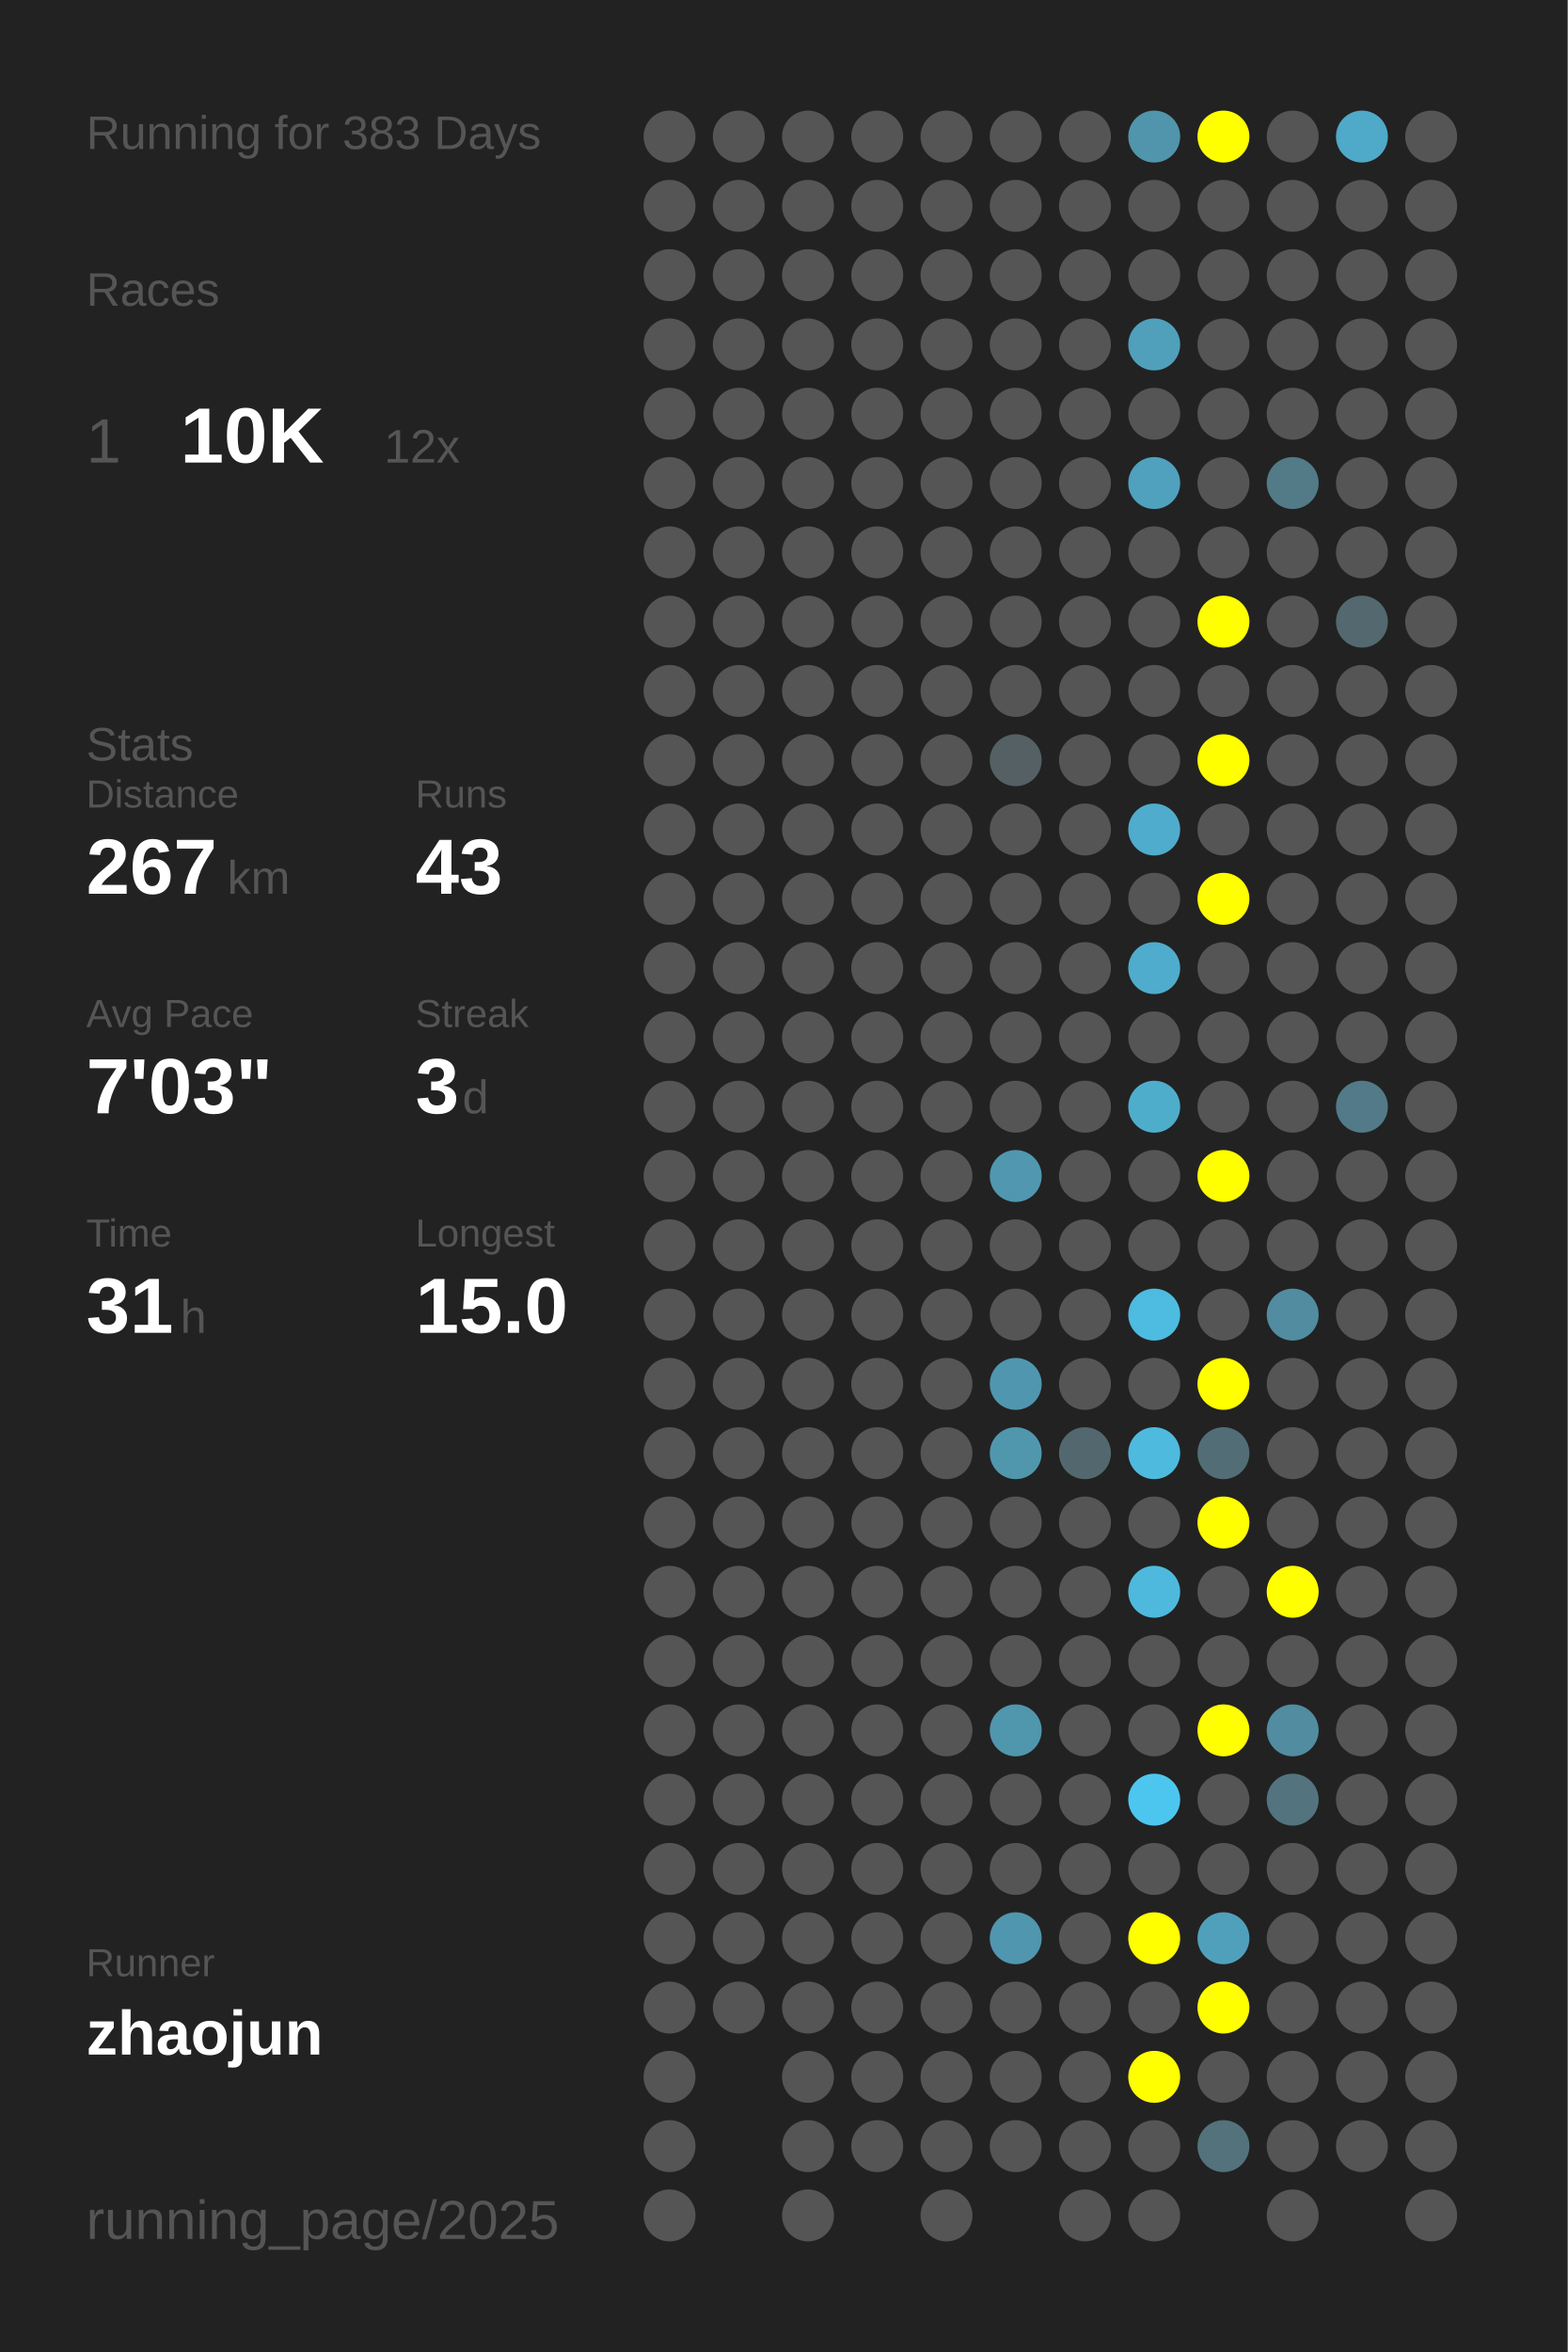
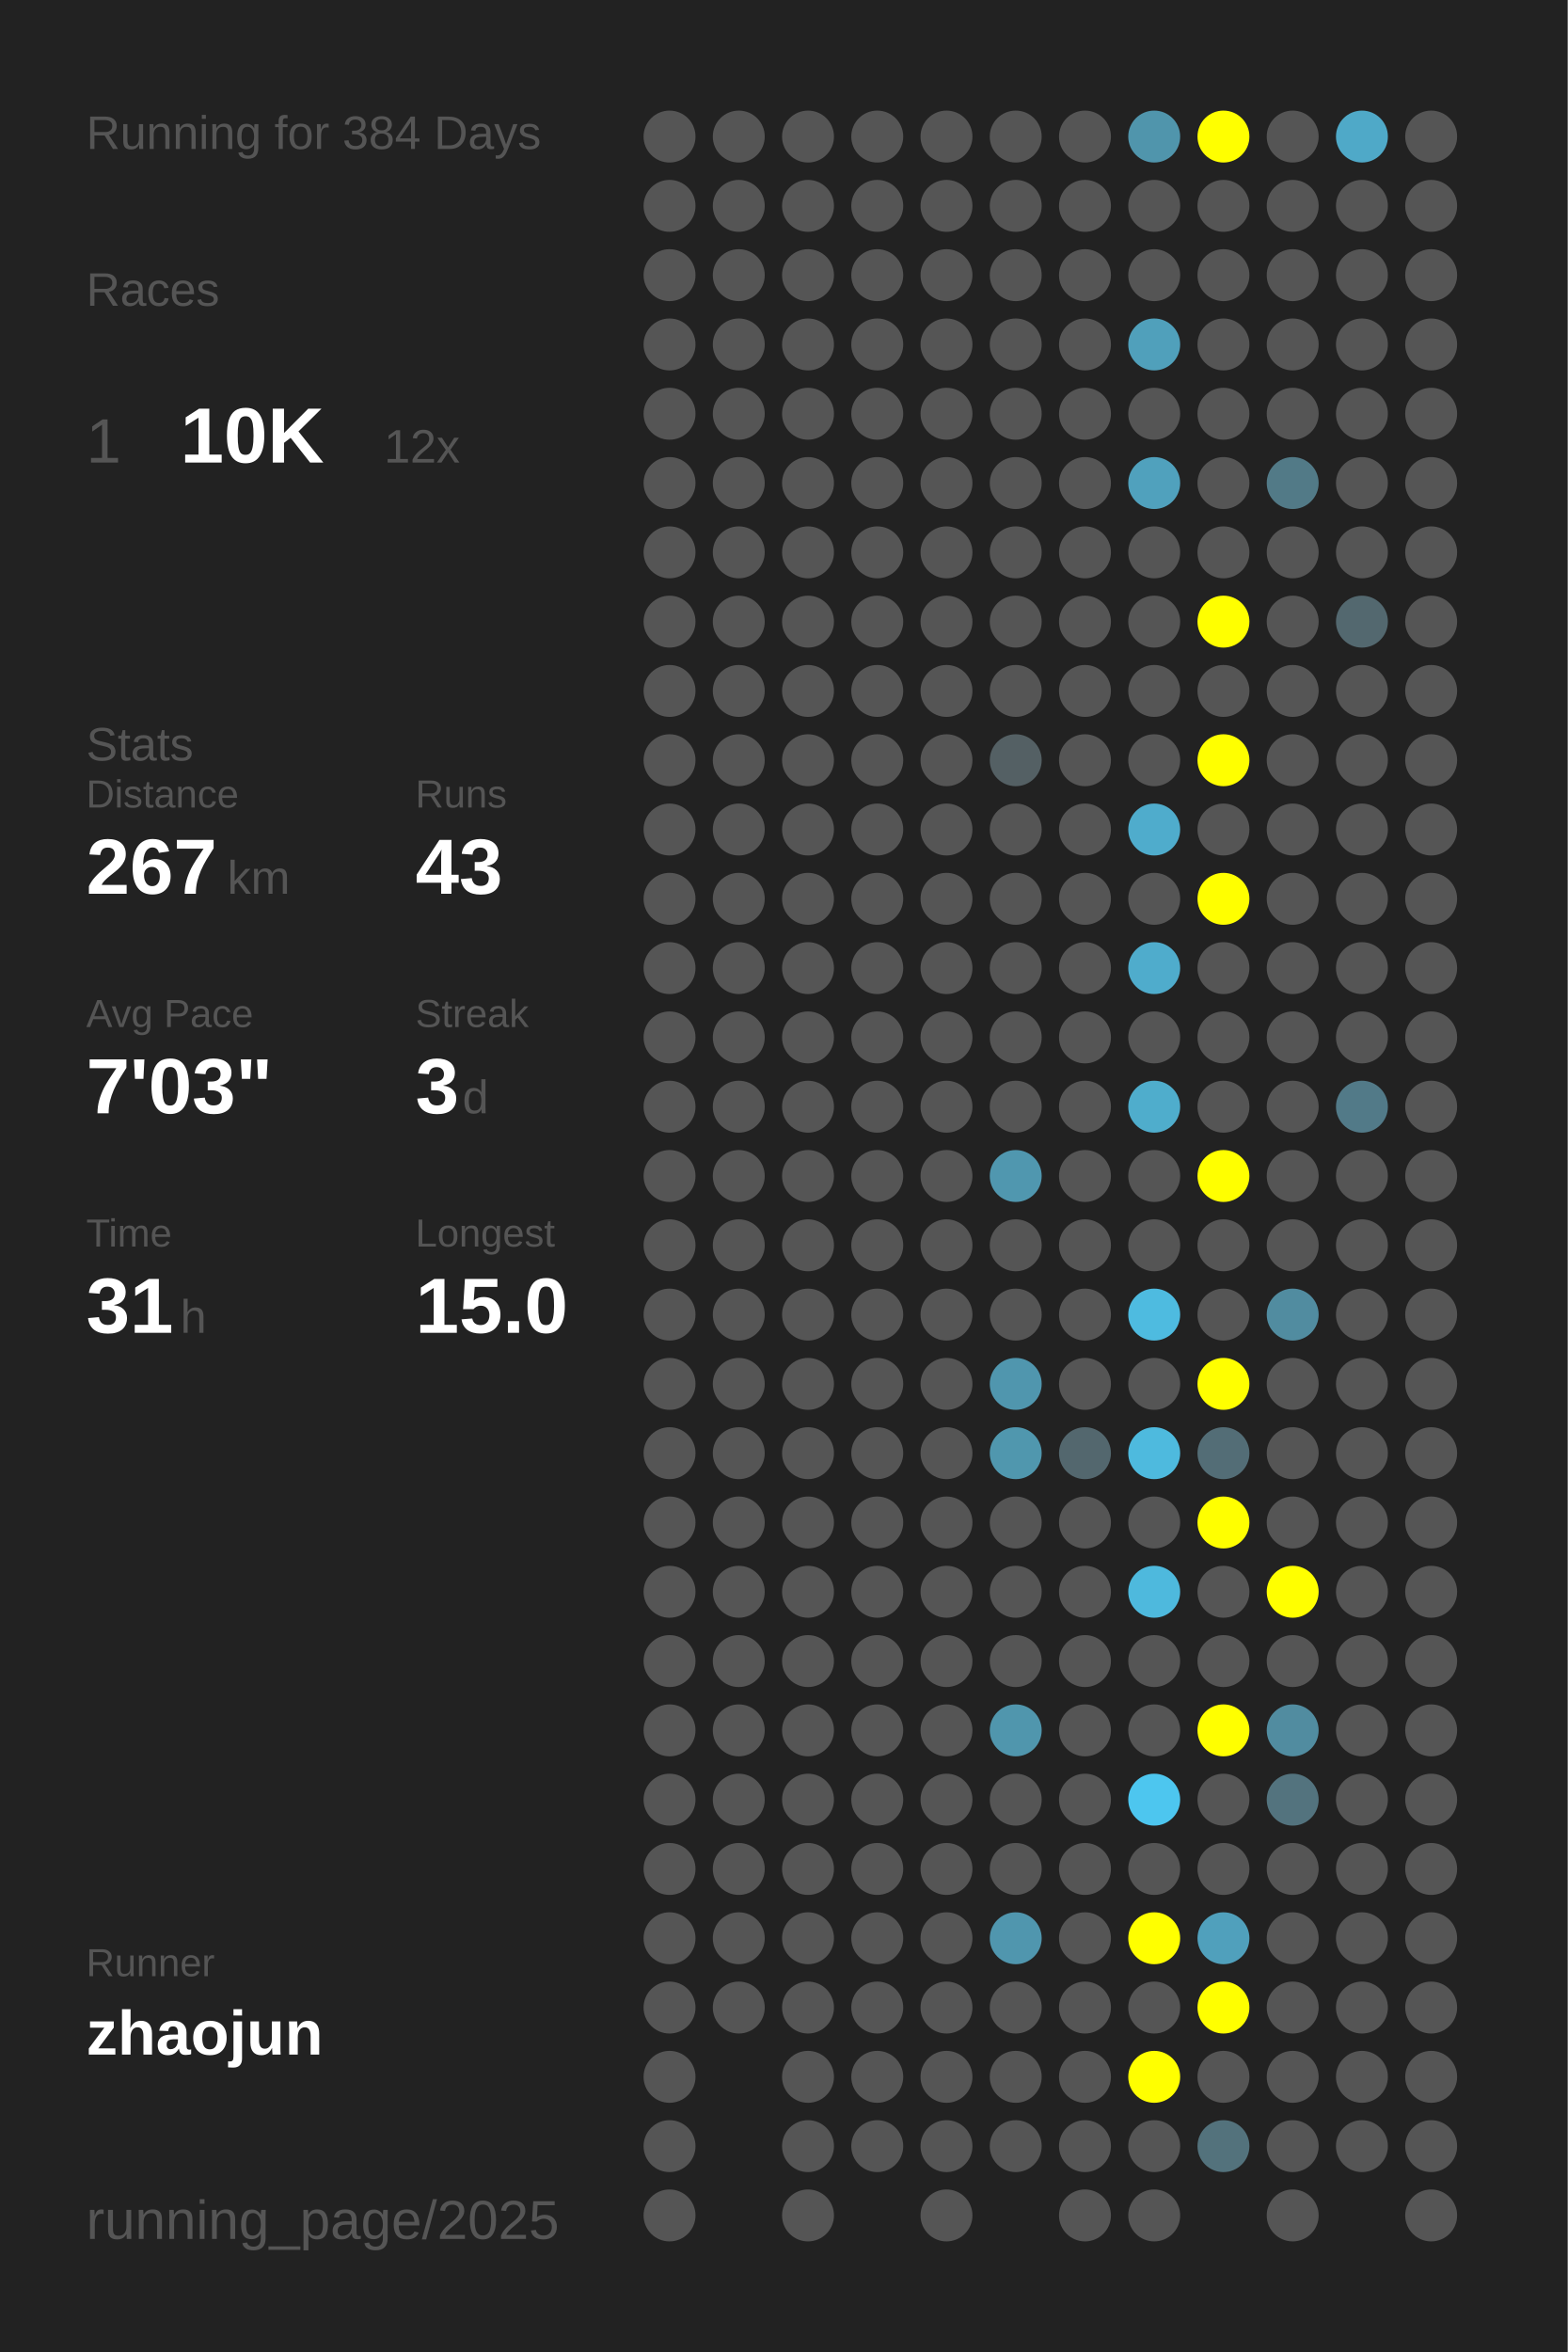
<svg xmlns="http://www.w3.org/2000/svg" baseProfile="full" height="300mm" version="1.1" viewBox="0,0,200,300" width="200mm">
  <defs />
  <rect fill="#222222" height="300" width="200" x="0" y="0" />
-   <text fill="#555555" style="font-size:6px; font-family:Arial;" x="11" y="19">Running for 383 Days</text>
+   <text fill="#555555" style="font-size:6px; font-family:Arial;" x="11" y="19">Running for 384 Days</text>
  <text fill="#555555" style="font-size:6px; font-family:Arial;" x="11" y="39">Races</text>
  <text fill="#555555" style="font-size:8px; font-family:Arial;" x="11" y="59">1</text>
  <text fill="#FFFFFF" style="font-size:10px; font-family:Arial; font-weight:bold;" x="23" y="59">10K</text>
  <text fill="#555555" style="font-size:6px; font-family:Arial;" x="49" y="59">12x</text>
  <text fill="#555555" style="font-size:6px; font-family:Arial;" x="11" y="97">Stats</text>
  <text fill="#555555" style="font-size:5px; font-family:Arial;" x="11" y="103">Distance</text>
  <text fill="#FFFFFF" style="font-size:10px; font-family:Arial; font-weight:bold;" x="11" y="114">267</text>
  <text fill="#555555" style="font-size:6px; font-family:Arial;" x="29" y="114">km</text>
  <text fill="#555555" style="font-size:5px; font-family:Arial;" x="53" y="103">Runs</text>
  <text fill="#FFFFFF" style="font-size:10px; font-family:Arial; font-weight:bold;" x="53" y="114">43</text>
  <text fill="#555555" style="font-size:5px; font-family:Arial;" x="11" y="131">Avg Pace</text>
  <text fill="#FFFFFF" style="font-size:10px; font-family:Arial; font-weight:bold;" x="11" y="142">7'03"</text>
  <text fill="#555555" style="font-size:5px; font-family:Arial;" x="53" y="131">Streak</text>
  <text fill="#FFFFFF" style="font-size:10px; font-family:Arial; font-weight:bold;" x="53" y="142">3</text>
  <text fill="#555555" style="font-size:6px; font-family:Arial;" x="59" y="142">d</text>
  <text fill="#555555" style="font-size:5px; font-family:Arial;" x="11" y="159">Time</text>
  <text fill="#FFFFFF" style="font-size:10px; font-family:Arial; font-weight:bold;" x="11" y="170">31</text>
  <text fill="#555555" style="font-size:6px; font-family:Arial;" x="23" y="170">h</text>
  <text fill="#555555" style="font-size:5px; font-family:Arial;" x="53" y="159">Longest</text>
  <text fill="#FFFFFF" style="font-size:10px; font-family:Arial; font-weight:bold;" x="53" y="170">15.0</text>
  <text fill="#555555" style="font-size:5px; font-family:Arial;" x="11" y="252.065">Runner</text>
  <text fill="#FFFFFF" style="font-size:8px; font-family:Arial; font-weight:bold;" x="11" y="262.065">zhaojun</text>
  <text fill="#555555" style="font-size:7px; font-family:Arial;" x="11" y="285.581">running_page/2025</text>
  <circle cx="85.417" cy="17.419" fill="#555555" r="3.312" />
  <circle cx="85.417" cy="26.258" fill="#555555" r="3.312" />
  <circle cx="85.417" cy="35.097" fill="#555555" r="3.312" />
  <circle cx="85.417" cy="43.935" fill="#555555" r="3.312" />
  <circle cx="85.417" cy="52.774" fill="#555555" r="3.312" />
  <circle cx="85.417" cy="61.613" fill="#555555" r="3.312" />
  <circle cx="85.417" cy="70.452" fill="#555555" r="3.312" />
  <circle cx="85.417" cy="79.29" fill="#555555" r="3.312" />
  <circle cx="85.417" cy="88.129" fill="#555555" r="3.312" />
  <circle cx="85.417" cy="96.968" fill="#555555" r="3.312" />
  <circle cx="85.417" cy="105.806" fill="#555555" r="3.312" />
  <circle cx="85.417" cy="114.645" fill="#555555" r="3.312" />
  <circle cx="85.417" cy="123.484" fill="#555555" r="3.312" />
  <circle cx="85.417" cy="132.323" fill="#555555" r="3.312" />
  <circle cx="85.417" cy="141.161" fill="#555555" r="3.312" />
  <circle cx="85.417" cy="150" fill="#555555" r="3.312" />
  <circle cx="85.417" cy="158.839" fill="#555555" r="3.312" />
  <circle cx="85.417" cy="167.677" fill="#555555" r="3.312" />
  <circle cx="85.417" cy="176.516" fill="#555555" r="3.312" />
  <circle cx="85.417" cy="185.355" fill="#555555" r="3.312" />
  <circle cx="85.417" cy="194.194" fill="#555555" r="3.312" />
  <circle cx="85.417" cy="203.032" fill="#555555" r="3.312" />
  <circle cx="85.417" cy="211.871" fill="#555555" r="3.312" />
  <circle cx="85.417" cy="220.71" fill="#555555" r="3.312" />
  <circle cx="85.417" cy="229.548" fill="#555555" r="3.312" />
  <circle cx="85.417" cy="238.387" fill="#555555" r="3.312" />
  <circle cx="85.417" cy="247.226" fill="#555555" r="3.312" />
  <circle cx="85.417" cy="256.065" fill="#555555" r="3.312" />
  <circle cx="85.417" cy="264.903" fill="#555555" r="3.312" />
  <circle cx="85.417" cy="273.742" fill="#555555" r="3.312" />
  <circle cx="85.417" cy="282.581" fill="#555555" r="3.312" />
  <circle cx="94.25" cy="17.419" fill="#555555" r="3.312" />
  <circle cx="94.25" cy="26.258" fill="#555555" r="3.312" />
  <circle cx="94.25" cy="35.097" fill="#555555" r="3.312" />
  <circle cx="94.25" cy="43.935" fill="#555555" r="3.312" />
  <circle cx="94.25" cy="52.774" fill="#555555" r="3.312" />
  <circle cx="94.25" cy="61.613" fill="#555555" r="3.312" />
  <circle cx="94.25" cy="70.452" fill="#555555" r="3.312" />
  <circle cx="94.25" cy="79.29" fill="#555555" r="3.312" />
  <circle cx="94.25" cy="88.129" fill="#555555" r="3.312" />
  <circle cx="94.25" cy="96.968" fill="#555555" r="3.312" />
  <circle cx="94.25" cy="105.806" fill="#555555" r="3.312" />
  <circle cx="94.25" cy="114.645" fill="#555555" r="3.312" />
  <circle cx="94.25" cy="123.484" fill="#555555" r="3.312" />
  <circle cx="94.25" cy="132.323" fill="#555555" r="3.312" />
  <circle cx="94.25" cy="141.161" fill="#555555" r="3.312" />
  <circle cx="94.25" cy="150" fill="#555555" r="3.312" />
  <circle cx="94.25" cy="158.839" fill="#555555" r="3.312" />
  <circle cx="94.25" cy="167.677" fill="#555555" r="3.312" />
  <circle cx="94.25" cy="176.516" fill="#555555" r="3.312" />
  <circle cx="94.25" cy="185.355" fill="#555555" r="3.312" />
  <circle cx="94.25" cy="194.194" fill="#555555" r="3.312" />
  <circle cx="94.25" cy="203.032" fill="#555555" r="3.312" />
  <circle cx="94.25" cy="211.871" fill="#555555" r="3.312" />
  <circle cx="94.25" cy="220.71" fill="#555555" r="3.312" />
  <circle cx="94.25" cy="229.548" fill="#555555" r="3.312" />
  <circle cx="94.25" cy="238.387" fill="#555555" r="3.312" />
  <circle cx="94.25" cy="247.226" fill="#555555" r="3.312" />
  <circle cx="94.25" cy="256.065" fill="#555555" r="3.312" />
  <circle cx="103.083" cy="17.419" fill="#555555" r="3.312" />
  <circle cx="103.083" cy="26.258" fill="#555555" r="3.312" />
  <circle cx="103.083" cy="35.097" fill="#555555" r="3.312" />
  <circle cx="103.083" cy="43.935" fill="#555555" r="3.312" />
  <circle cx="103.083" cy="52.774" fill="#555555" r="3.312" />
  <circle cx="103.083" cy="61.613" fill="#555555" r="3.312" />
  <circle cx="103.083" cy="70.452" fill="#555555" r="3.312" />
  <circle cx="103.083" cy="79.29" fill="#555555" r="3.312" />
  <circle cx="103.083" cy="88.129" fill="#555555" r="3.312" />
  <circle cx="103.083" cy="96.968" fill="#555555" r="3.312" />
  <circle cx="103.083" cy="105.806" fill="#555555" r="3.312" />
  <circle cx="103.083" cy="114.645" fill="#555555" r="3.312" />
  <circle cx="103.083" cy="123.484" fill="#555555" r="3.312" />
  <circle cx="103.083" cy="132.323" fill="#555555" r="3.312" />
  <circle cx="103.083" cy="141.161" fill="#555555" r="3.312" />
  <circle cx="103.083" cy="150" fill="#555555" r="3.312" />
  <circle cx="103.083" cy="158.839" fill="#555555" r="3.312" />
  <circle cx="103.083" cy="167.677" fill="#555555" r="3.312" />
  <circle cx="103.083" cy="176.516" fill="#555555" r="3.312" />
  <circle cx="103.083" cy="185.355" fill="#555555" r="3.312" />
  <circle cx="103.083" cy="194.194" fill="#555555" r="3.312" />
  <circle cx="103.083" cy="203.032" fill="#555555" r="3.312" />
  <circle cx="103.083" cy="211.871" fill="#555555" r="3.312" />
  <circle cx="103.083" cy="220.71" fill="#555555" r="3.312" />
  <circle cx="103.083" cy="229.548" fill="#555555" r="3.312" />
  <circle cx="103.083" cy="238.387" fill="#555555" r="3.312" />
  <circle cx="103.083" cy="247.226" fill="#555555" r="3.312" />
  <circle cx="103.083" cy="256.065" fill="#555555" r="3.312" />
  <circle cx="103.083" cy="264.903" fill="#555555" r="3.312" />
  <circle cx="103.083" cy="273.742" fill="#555555" r="3.312" />
  <circle cx="103.083" cy="282.581" fill="#555555" r="3.312" />
  <circle cx="111.917" cy="17.419" fill="#555555" r="3.312" />
  <circle cx="111.917" cy="26.258" fill="#555555" r="3.312" />
  <circle cx="111.917" cy="35.097" fill="#555555" r="3.312" />
  <circle cx="111.917" cy="43.935" fill="#555555" r="3.312" />
  <circle cx="111.917" cy="52.774" fill="#555555" r="3.312" />
  <circle cx="111.917" cy="61.613" fill="#555555" r="3.312" />
  <circle cx="111.917" cy="70.452" fill="#555555" r="3.312" />
  <circle cx="111.917" cy="79.29" fill="#555555" r="3.312" />
  <circle cx="111.917" cy="88.129" fill="#555555" r="3.312" />
  <circle cx="111.917" cy="96.968" fill="#555555" r="3.312" />
  <circle cx="111.917" cy="105.806" fill="#555555" r="3.312" />
  <circle cx="111.917" cy="114.645" fill="#555555" r="3.312" />
  <circle cx="111.917" cy="123.484" fill="#555555" r="3.312" />
  <circle cx="111.917" cy="132.323" fill="#555555" r="3.312" />
  <circle cx="111.917" cy="141.161" fill="#555555" r="3.312" />
  <circle cx="111.917" cy="150" fill="#555555" r="3.312" />
  <circle cx="111.917" cy="158.839" fill="#555555" r="3.312" />
  <circle cx="111.917" cy="167.677" fill="#555555" r="3.312" />
  <circle cx="111.917" cy="176.516" fill="#555555" r="3.312" />
  <circle cx="111.917" cy="185.355" fill="#555555" r="3.312" />
  <circle cx="111.917" cy="194.194" fill="#555555" r="3.312" />
  <circle cx="111.917" cy="203.032" fill="#555555" r="3.312" />
  <circle cx="111.917" cy="211.871" fill="#555555" r="3.312" />
  <circle cx="111.917" cy="220.71" fill="#555555" r="3.312" />
  <circle cx="111.917" cy="229.548" fill="#555555" r="3.312" />
  <circle cx="111.917" cy="238.387" fill="#555555" r="3.312" />
  <circle cx="111.917" cy="247.226" fill="#555555" r="3.312" />
  <circle cx="111.917" cy="256.065" fill="#555555" r="3.312" />
  <circle cx="111.917" cy="264.903" fill="#555555" r="3.312" />
  <circle cx="111.917" cy="273.742" fill="#555555" r="3.312" />
  <circle cx="120.75" cy="17.419" fill="#555555" r="3.312" />
  <circle cx="120.75" cy="26.258" fill="#555555" r="3.312" />
  <circle cx="120.75" cy="35.097" fill="#555555" r="3.312" />
  <circle cx="120.75" cy="43.935" fill="#555555" r="3.312" />
  <circle cx="120.75" cy="52.774" fill="#555555" r="3.312" />
  <circle cx="120.75" cy="61.613" fill="#555555" r="3.312" />
  <circle cx="120.75" cy="70.452" fill="#555555" r="3.312" />
  <circle cx="120.75" cy="79.29" fill="#555555" r="3.312" />
  <circle cx="120.75" cy="88.129" fill="#555555" r="3.312" />
  <circle cx="120.75" cy="96.968" fill="#555555" r="3.312" />
  <circle cx="120.75" cy="105.806" fill="#555555" r="3.312" />
  <circle cx="120.75" cy="114.645" fill="#555555" r="3.312" />
  <circle cx="120.75" cy="123.484" fill="#555555" r="3.312" />
  <circle cx="120.75" cy="132.323" fill="#555555" r="3.312" />
  <circle cx="120.75" cy="141.161" fill="#555555" r="3.312" />
  <circle cx="120.75" cy="150" fill="#555555" r="3.312" />
  <circle cx="120.75" cy="158.839" fill="#555555" r="3.312" />
  <circle cx="120.75" cy="167.677" fill="#555555" r="3.312" />
  <circle cx="120.75" cy="176.516" fill="#555555" r="3.312" />
  <circle cx="120.75" cy="185.355" fill="#555555" r="3.312" />
  <circle cx="120.75" cy="194.194" fill="#555555" r="3.312" />
  <circle cx="120.75" cy="203.032" fill="#555555" r="3.312" />
  <circle cx="120.75" cy="211.871" fill="#555555" r="3.312" />
  <circle cx="120.75" cy="220.71" fill="#555555" r="3.312" />
  <circle cx="120.75" cy="229.548" fill="#555555" r="3.312" />
  <circle cx="120.75" cy="238.387" fill="#555555" r="3.312" />
  <circle cx="120.75" cy="247.226" fill="#555555" r="3.312" />
  <circle cx="120.75" cy="256.065" fill="#555555" r="3.312" />
  <circle cx="120.75" cy="264.903" fill="#555555" r="3.312" />
  <circle cx="120.75" cy="273.742" fill="#555555" r="3.312" />
  <circle cx="120.75" cy="282.581" fill="#555555" r="3.312" />
  <circle cx="129.583" cy="17.419" fill="#555555" r="3.312" />
  <circle cx="129.583" cy="26.258" fill="#555555" r="3.312" />
  <circle cx="129.583" cy="35.097" fill="#555555" r="3.312" />
  <circle cx="129.583" cy="43.935" fill="#555555" r="3.312" />
  <circle cx="129.583" cy="52.774" fill="#555555" r="3.312" />
  <circle cx="129.583" cy="61.613" fill="#555555" r="3.312" />
  <circle cx="129.583" cy="70.452" fill="#555555" r="3.312" />
  <circle cx="129.583" cy="79.29" fill="#555555" r="3.312" />
  <circle cx="129.583" cy="88.129" fill="#555555" r="3.312" />
  <circle cx="129.583" cy="96.968" fill="#546064" r="3.312" />
  <circle cx="129.583" cy="105.806" fill="#555555" r="3.312" />
  <circle cx="129.583" cy="114.645" fill="#555555" r="3.312" />
  <circle cx="129.583" cy="123.484" fill="#555555" r="3.312" />
  <circle cx="129.583" cy="132.323" fill="#555555" r="3.312" />
  <circle cx="129.583" cy="141.161" fill="#555555" r="3.312" />
  <circle cx="129.583" cy="150" fill="#5097af" r="3.312" />
  <circle cx="129.583" cy="158.839" fill="#555555" r="3.312" />
  <circle cx="129.583" cy="167.677" fill="#555555" r="3.312" />
  <circle cx="129.583" cy="176.516" fill="#5096ae" r="3.312" />
  <circle cx="129.583" cy="185.355" fill="#5097ae" r="3.312" />
  <circle cx="129.583" cy="194.194" fill="#555555" r="3.312" />
  <circle cx="129.583" cy="203.032" fill="#555555" r="3.312" />
  <circle cx="129.583" cy="211.871" fill="#555555" r="3.312" />
  <circle cx="129.583" cy="220.71" fill="#5096ad" r="3.312" />
  <circle cx="129.583" cy="229.548" fill="#555555" r="3.312" />
  <circle cx="129.583" cy="238.387" fill="#555555" r="3.312" />
  <circle cx="129.583" cy="247.226" fill="#5096ae" r="3.312" />
  <circle cx="129.583" cy="256.065" fill="#555555" r="3.312" />
  <circle cx="129.583" cy="264.903" fill="#555555" r="3.312" />
  <circle cx="129.583" cy="273.742" fill="#555555" r="3.312" />
  <circle cx="138.417" cy="17.419" fill="#555555" r="3.312" />
  <circle cx="138.417" cy="26.258" fill="#555555" r="3.312" />
  <circle cx="138.417" cy="35.097" fill="#555555" r="3.312" />
  <circle cx="138.417" cy="43.935" fill="#555555" r="3.312" />
  <circle cx="138.417" cy="52.774" fill="#555555" r="3.312" />
  <circle cx="138.417" cy="61.613" fill="#555555" r="3.312" />
  <circle cx="138.417" cy="70.452" fill="#555555" r="3.312" />
  <circle cx="138.417" cy="79.29" fill="#555555" r="3.312" />
  <circle cx="138.417" cy="88.129" fill="#555555" r="3.312" />
  <circle cx="138.417" cy="96.968" fill="#555555" r="3.312" />
  <circle cx="138.417" cy="105.806" fill="#555555" r="3.312" />
  <circle cx="138.417" cy="114.645" fill="#555555" r="3.312" />
  <circle cx="138.417" cy="123.484" fill="#555555" r="3.312" />
  <circle cx="138.417" cy="132.323" fill="#555555" r="3.312" />
  <circle cx="138.417" cy="141.161" fill="#555555" r="3.312" />
  <circle cx="138.417" cy="150" fill="#555555" r="3.312" />
  <circle cx="138.417" cy="158.839" fill="#555555" r="3.312" />
  <circle cx="138.417" cy="167.677" fill="#555555" r="3.312" />
  <circle cx="138.417" cy="176.516" fill="#555555" r="3.312" />
  <circle cx="138.417" cy="185.355" fill="#53676e" r="3.312" />
  <circle cx="138.417" cy="194.194" fill="#555555" r="3.312" />
  <circle cx="138.417" cy="203.032" fill="#555555" r="3.312" />
  <circle cx="138.417" cy="211.871" fill="#555555" r="3.312" />
  <circle cx="138.417" cy="220.71" fill="#555555" r="3.312" />
  <circle cx="138.417" cy="229.548" fill="#555555" r="3.312" />
  <circle cx="138.417" cy="238.387" fill="#555555" r="3.312" />
  <circle cx="138.417" cy="247.226" fill="#555555" r="3.312" />
  <circle cx="138.417" cy="256.065" fill="#555555" r="3.312" />
  <circle cx="138.417" cy="264.903" fill="#555555" r="3.312" />
  <circle cx="138.417" cy="273.742" fill="#555555" r="3.312" />
  <circle cx="138.417" cy="282.581" fill="#555555" r="3.312" />
  <circle cx="147.25" cy="17.419" fill="#5095ac" r="3.312" />
  <circle cx="147.25" cy="26.258" fill="#555555" r="3.312" />
  <circle cx="147.25" cy="35.097" fill="#555555" r="3.312" />
  <circle cx="147.25" cy="43.935" fill="#50a0bb" r="3.312" />
  <circle cx="147.25" cy="52.774" fill="#555555" r="3.312" />
  <circle cx="147.25" cy="61.613" fill="#50a1bd" r="3.312" />
  <circle cx="147.25" cy="70.452" fill="#555555" r="3.312" />
  <circle cx="147.25" cy="79.29" fill="#555555" r="3.312" />
  <circle cx="147.25" cy="88.129" fill="#555555" r="3.312" />
  <circle cx="147.25" cy="96.968" fill="#555555" r="3.312" />
  <circle cx="147.25" cy="105.806" fill="#4faccc" r="3.312" />
  <circle cx="147.25" cy="114.645" fill="#555555" r="3.312" />
  <circle cx="147.25" cy="123.484" fill="#4faccc" r="3.312" />
  <circle cx="147.25" cy="132.323" fill="#555555" r="3.312" />
  <circle cx="147.25" cy="141.161" fill="#4fadcc" r="3.312" />
  <circle cx="147.25" cy="150" fill="#555555" r="3.312" />
  <circle cx="147.25" cy="158.839" fill="#555555" r="3.312" />
  <circle cx="147.25" cy="167.677" fill="#4ebbe0" r="3.312" />
  <circle cx="147.25" cy="176.516" fill="#555555" r="3.312" />
  <circle cx="147.25" cy="185.355" fill="#4ebade" r="3.312" />
  <circle cx="147.25" cy="194.194" fill="#555555" r="3.312" />
  <circle cx="147.25" cy="203.032" fill="#4eb9dd" r="3.312" />
  <circle cx="147.25" cy="211.871" fill="#555555" r="3.312" />
  <circle cx="147.25" cy="220.71" fill="#555555" r="3.312" />
  <circle cx="147.25" cy="229.548" fill="#4dc6ef" r="3.312" />
  <circle cx="147.25" cy="238.387" fill="#555555" r="3.312" />
  <circle cx="147.25" cy="247.226" fill="#FFFF00" r="3.312" />
  <circle cx="147.25" cy="256.065" fill="#555555" r="3.312" />
  <circle cx="147.25" cy="264.903" fill="#FFFF00" r="3.312" />
  <circle cx="147.25" cy="273.742" fill="#555555" r="3.312" />
  <circle cx="147.25" cy="282.581" fill="#555555" r="3.312" />
  <circle cx="156.083" cy="17.419" fill="#FFFF00" r="3.312" />
  <circle cx="156.083" cy="26.258" fill="#555555" r="3.312" />
  <circle cx="156.083" cy="35.097" fill="#555555" r="3.312" />
  <circle cx="156.083" cy="43.935" fill="#555555" r="3.312" />
  <circle cx="156.083" cy="52.774" fill="#555555" r="3.312" />
  <circle cx="156.083" cy="61.613" fill="#555555" r="3.312" />
  <circle cx="156.083" cy="70.452" fill="#555555" r="3.312" />
  <circle cx="156.083" cy="79.29" fill="#FFFF00" r="3.312" />
  <circle cx="156.083" cy="88.129" fill="#555555" r="3.312" />
  <circle cx="156.083" cy="96.968" fill="#FFFF00" r="3.312" />
  <circle cx="156.083" cy="105.806" fill="#555555" r="3.312" />
  <circle cx="156.083" cy="114.645" fill="#FFFF00" r="3.312" />
  <circle cx="156.083" cy="123.484" fill="#555555" r="3.312" />
  <circle cx="156.083" cy="132.323" fill="#555555" r="3.312" />
  <circle cx="156.083" cy="141.161" fill="#555555" r="3.312" />
  <circle cx="156.083" cy="150" fill="#FFFF00" r="3.312" />
  <circle cx="156.083" cy="158.839" fill="#555555" r="3.312" />
  <circle cx="156.083" cy="167.677" fill="#555555" r="3.312" />
  <circle cx="156.083" cy="176.516" fill="#FFFF00" r="3.312" />
  <circle cx="156.083" cy="185.355" fill="#536d76" r="3.312" />
  <circle cx="156.083" cy="194.194" fill="#FFFF00" r="3.312" />
  <circle cx="156.083" cy="203.032" fill="#555555" r="3.312" />
  <circle cx="156.083" cy="211.871" fill="#555555" r="3.312" />
  <circle cx="156.083" cy="220.71" fill="#FFFF00" r="3.312" />
  <circle cx="156.083" cy="229.548" fill="#555555" r="3.312" />
  <circle cx="156.083" cy="238.387" fill="#555555" r="3.312" />
  <circle cx="156.083" cy="247.226" fill="#50a0bc" r="3.312" />
  <circle cx="156.083" cy="256.065" fill="#FFFF00" r="3.312" />
  <circle cx="156.083" cy="264.903" fill="#555555" r="3.312" />
  <circle cx="156.083" cy="273.742" fill="#53727c" r="3.312" />
  <circle cx="164.917" cy="17.419" fill="#555555" r="3.312" />
  <circle cx="164.917" cy="26.258" fill="#555555" r="3.312" />
  <circle cx="164.917" cy="35.097" fill="#555555" r="3.312" />
  <circle cx="164.917" cy="43.935" fill="#555555" r="3.312" />
  <circle cx="164.917" cy="52.774" fill="#555555" r="3.312" />
  <circle cx="164.917" cy="61.613" fill="#527a87" r="3.312" />
  <circle cx="164.917" cy="70.452" fill="#555555" r="3.312" />
  <circle cx="164.917" cy="79.29" fill="#555555" r="3.312" />
  <circle cx="164.917" cy="88.129" fill="#555555" r="3.312" />
  <circle cx="164.917" cy="96.968" fill="#555555" r="3.312" />
  <circle cx="164.917" cy="105.806" fill="#555555" r="3.312" />
  <circle cx="164.917" cy="114.645" fill="#555555" r="3.312" />
  <circle cx="164.917" cy="123.484" fill="#555555" r="3.312" />
  <circle cx="164.917" cy="132.323" fill="#555555" r="3.312" />
  <circle cx="164.917" cy="141.161" fill="#555555" r="3.312" />
  <circle cx="164.917" cy="150" fill="#555555" r="3.312" />
  <circle cx="164.917" cy="158.839" fill="#555555" r="3.312" />
  <circle cx="164.917" cy="167.677" fill="#518ca0" r="3.312" />
  <circle cx="164.917" cy="176.516" fill="#555555" r="3.312" />
  <circle cx="164.917" cy="185.355" fill="#555555" r="3.312" />
  <circle cx="164.917" cy="194.194" fill="#555555" r="3.312" />
  <circle cx="164.917" cy="203.032" fill="#FFFF00" r="3.312" />
  <circle cx="164.917" cy="211.871" fill="#555555" r="3.312" />
  <circle cx="164.917" cy="220.71" fill="#518ca0" r="3.312" />
  <circle cx="164.917" cy="229.548" fill="#53737e" r="3.312" />
  <circle cx="164.917" cy="238.387" fill="#555555" r="3.312" />
  <circle cx="164.917" cy="247.226" fill="#555555" r="3.312" />
  <circle cx="164.917" cy="256.065" fill="#555555" r="3.312" />
  <circle cx="164.917" cy="264.903" fill="#555555" r="3.312" />
  <circle cx="164.917" cy="273.742" fill="#555555" r="3.312" />
  <circle cx="164.917" cy="282.581" fill="#555555" r="3.312" />
  <circle cx="173.75" cy="17.419" fill="#4fa9c8" r="3.312" />
  <circle cx="173.75" cy="26.258" fill="#555555" r="3.312" />
  <circle cx="173.75" cy="35.097" fill="#555555" r="3.312" />
  <circle cx="173.75" cy="43.935" fill="#555555" r="3.312" />
  <circle cx="173.75" cy="52.774" fill="#555555" r="3.312" />
  <circle cx="173.75" cy="61.613" fill="#555555" r="3.312" />
  <circle cx="173.75" cy="70.452" fill="#555555" r="3.312" />
  <circle cx="173.75" cy="79.29" fill="#53686f" r="3.312" />
  <circle cx="173.75" cy="88.129" fill="#555555" r="3.312" />
  <circle cx="173.75" cy="96.968" fill="#555555" r="3.312" />
  <circle cx="173.75" cy="105.806" fill="#555555" r="3.312" />
  <circle cx="173.75" cy="114.645" fill="#555555" r="3.312" />
  <circle cx="173.75" cy="123.484" fill="#555555" r="3.312" />
  <circle cx="173.75" cy="132.323" fill="#555555" r="3.312" />
  <circle cx="173.75" cy="141.161" fill="#527a88" r="3.312" />
  <circle cx="173.75" cy="150" fill="#555555" r="3.312" />
  <circle cx="173.75" cy="158.839" fill="#555555" r="3.312" />
  <circle cx="173.75" cy="167.677" fill="#555555" r="3.312" />
  <circle cx="173.75" cy="176.516" fill="#555555" r="3.312" />
  <circle cx="173.75" cy="185.355" fill="#555555" r="3.312" />
  <circle cx="173.75" cy="194.194" fill="#555555" r="3.312" />
  <circle cx="173.75" cy="203.032" fill="#555555" r="3.312" />
  <circle cx="173.75" cy="211.871" fill="#555555" r="3.312" />
  <circle cx="173.75" cy="220.71" fill="#555555" r="3.312" />
  <circle cx="173.75" cy="229.548" fill="#555555" r="3.312" />
  <circle cx="173.75" cy="238.387" fill="#555555" r="3.312" />
  <circle cx="173.75" cy="247.226" fill="#555555" r="3.312" />
  <circle cx="173.75" cy="256.065" fill="#555555" r="3.312" />
  <circle cx="173.75" cy="264.903" fill="#555555" r="3.312" />
  <circle cx="173.75" cy="273.742" fill="#555555" r="3.312" />
  <circle cx="182.583" cy="17.419" fill="#555555" r="3.312" />
  <circle cx="182.583" cy="26.258" fill="#555555" r="3.312" />
  <circle cx="182.583" cy="35.097" fill="#555555" r="3.312" />
  <circle cx="182.583" cy="43.935" fill="#555555" r="3.312" />
  <circle cx="182.583" cy="52.774" fill="#555555" r="3.312" />
  <circle cx="182.583" cy="61.613" fill="#555555" r="3.312" />
  <circle cx="182.583" cy="70.452" fill="#555555" r="3.312" />
  <circle cx="182.583" cy="79.29" fill="#555555" r="3.312" />
  <circle cx="182.583" cy="88.129" fill="#555555" r="3.312" />
  <circle cx="182.583" cy="96.968" fill="#555555" r="3.312" />
  <circle cx="182.583" cy="105.806" fill="#555555" r="3.312" />
  <circle cx="182.583" cy="114.645" fill="#555555" r="3.312" />
  <circle cx="182.583" cy="123.484" fill="#555555" r="3.312" />
  <circle cx="182.583" cy="132.323" fill="#555555" r="3.312" />
  <circle cx="182.583" cy="141.161" fill="#555555" r="3.312" />
  <circle cx="182.583" cy="150" fill="#555555" r="3.312" />
  <circle cx="182.583" cy="158.839" fill="#555555" r="3.312" />
  <circle cx="182.583" cy="167.677" fill="#555555" r="3.312" />
  <circle cx="182.583" cy="176.516" fill="#555555" r="3.312" />
  <circle cx="182.583" cy="185.355" fill="#555555" r="3.312" />
  <circle cx="182.583" cy="194.194" fill="#555555" r="3.312" />
  <circle cx="182.583" cy="203.032" fill="#555555" r="3.312" />
  <circle cx="182.583" cy="211.871" fill="#555555" r="3.312" />
  <circle cx="182.583" cy="220.71" fill="#555555" r="3.312" />
  <circle cx="182.583" cy="229.548" fill="#555555" r="3.312" />
  <circle cx="182.583" cy="238.387" fill="#555555" r="3.312" />
  <circle cx="182.583" cy="247.226" fill="#555555" r="3.312" />
  <circle cx="182.583" cy="256.065" fill="#555555" r="3.312" />
  <circle cx="182.583" cy="264.903" fill="#555555" r="3.312" />
  <circle cx="182.583" cy="273.742" fill="#555555" r="3.312" />
  <circle cx="182.583" cy="282.581" fill="#555555" r="3.312" />
</svg>
